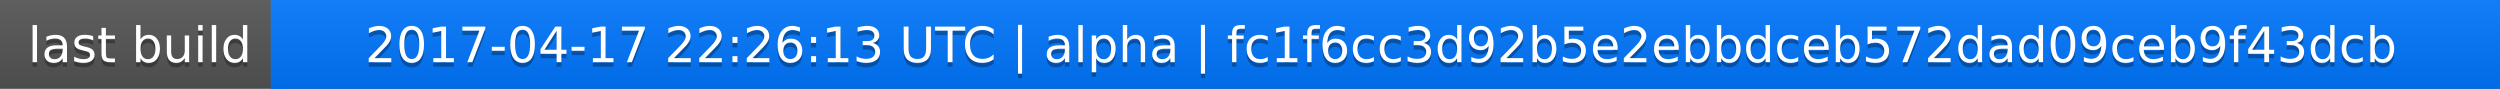
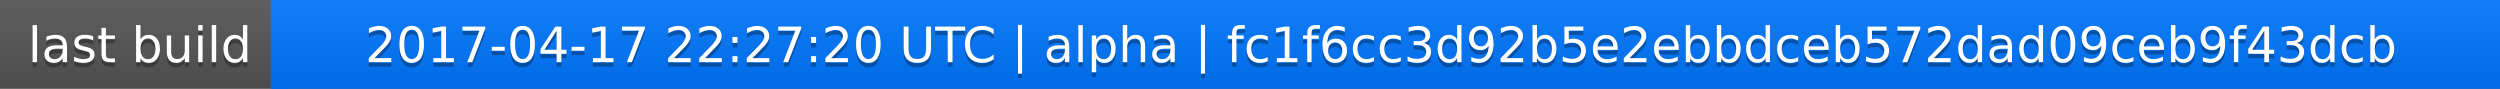
<svg xmlns="http://www.w3.org/2000/svg" width="563" height="20">
  <linearGradient id="a" x2="0" y2="100%">
    <stop offset="0" stop-color="#bbb" stop-opacity=".1" />
    <stop offset="1" stop-opacity=".1" />
  </linearGradient>
  <rect rx="0" width="563" height="20" fill="#555" />
  <rect rx="0" x="61" width="502" height="20" fill="#07f" />
  <path fill="#07f" d="M61 0h4v20h-4z" />
  <rect rx="0" width="563" height="20" fill="url(#a)" />
  <g fill="#fff" text-anchor="middle" font-family="DejaVu Sans,Verdana,Geneva,sans-serif" font-size="11">
    <text x="31.5" y="15" fill="#010101" fill-opacity=".3">last build</text>
    <text x="31.5" y="14">last build</text>
-     <text x="311" y="15" fill="#010101" fill-opacity=".3">2017-04-17 22:26:13 UTC | alpha | fc1f6cc3d92b5e2ebbdceb572dad09ceb9f43dcb</text>
-     <text x="311" y="14">2017-04-17 22:26:13 UTC | alpha | fc1f6cc3d92b5e2ebbdceb572dad09ceb9f43dcb</text>
+     <text x="311" y="15" fill="#010101" fill-opacity=".3">2017-04-17 22:27:20 UTC | alpha | fc1f6cc3d92b5e2ebbdceb572dad09ceb9f43dcb</text>
+     <text x="311" y="14">2017-04-17 22:27:20 UTC | alpha | fc1f6cc3d92b5e2ebbdceb572dad09ceb9f43dcb</text>
  </g>
</svg>
